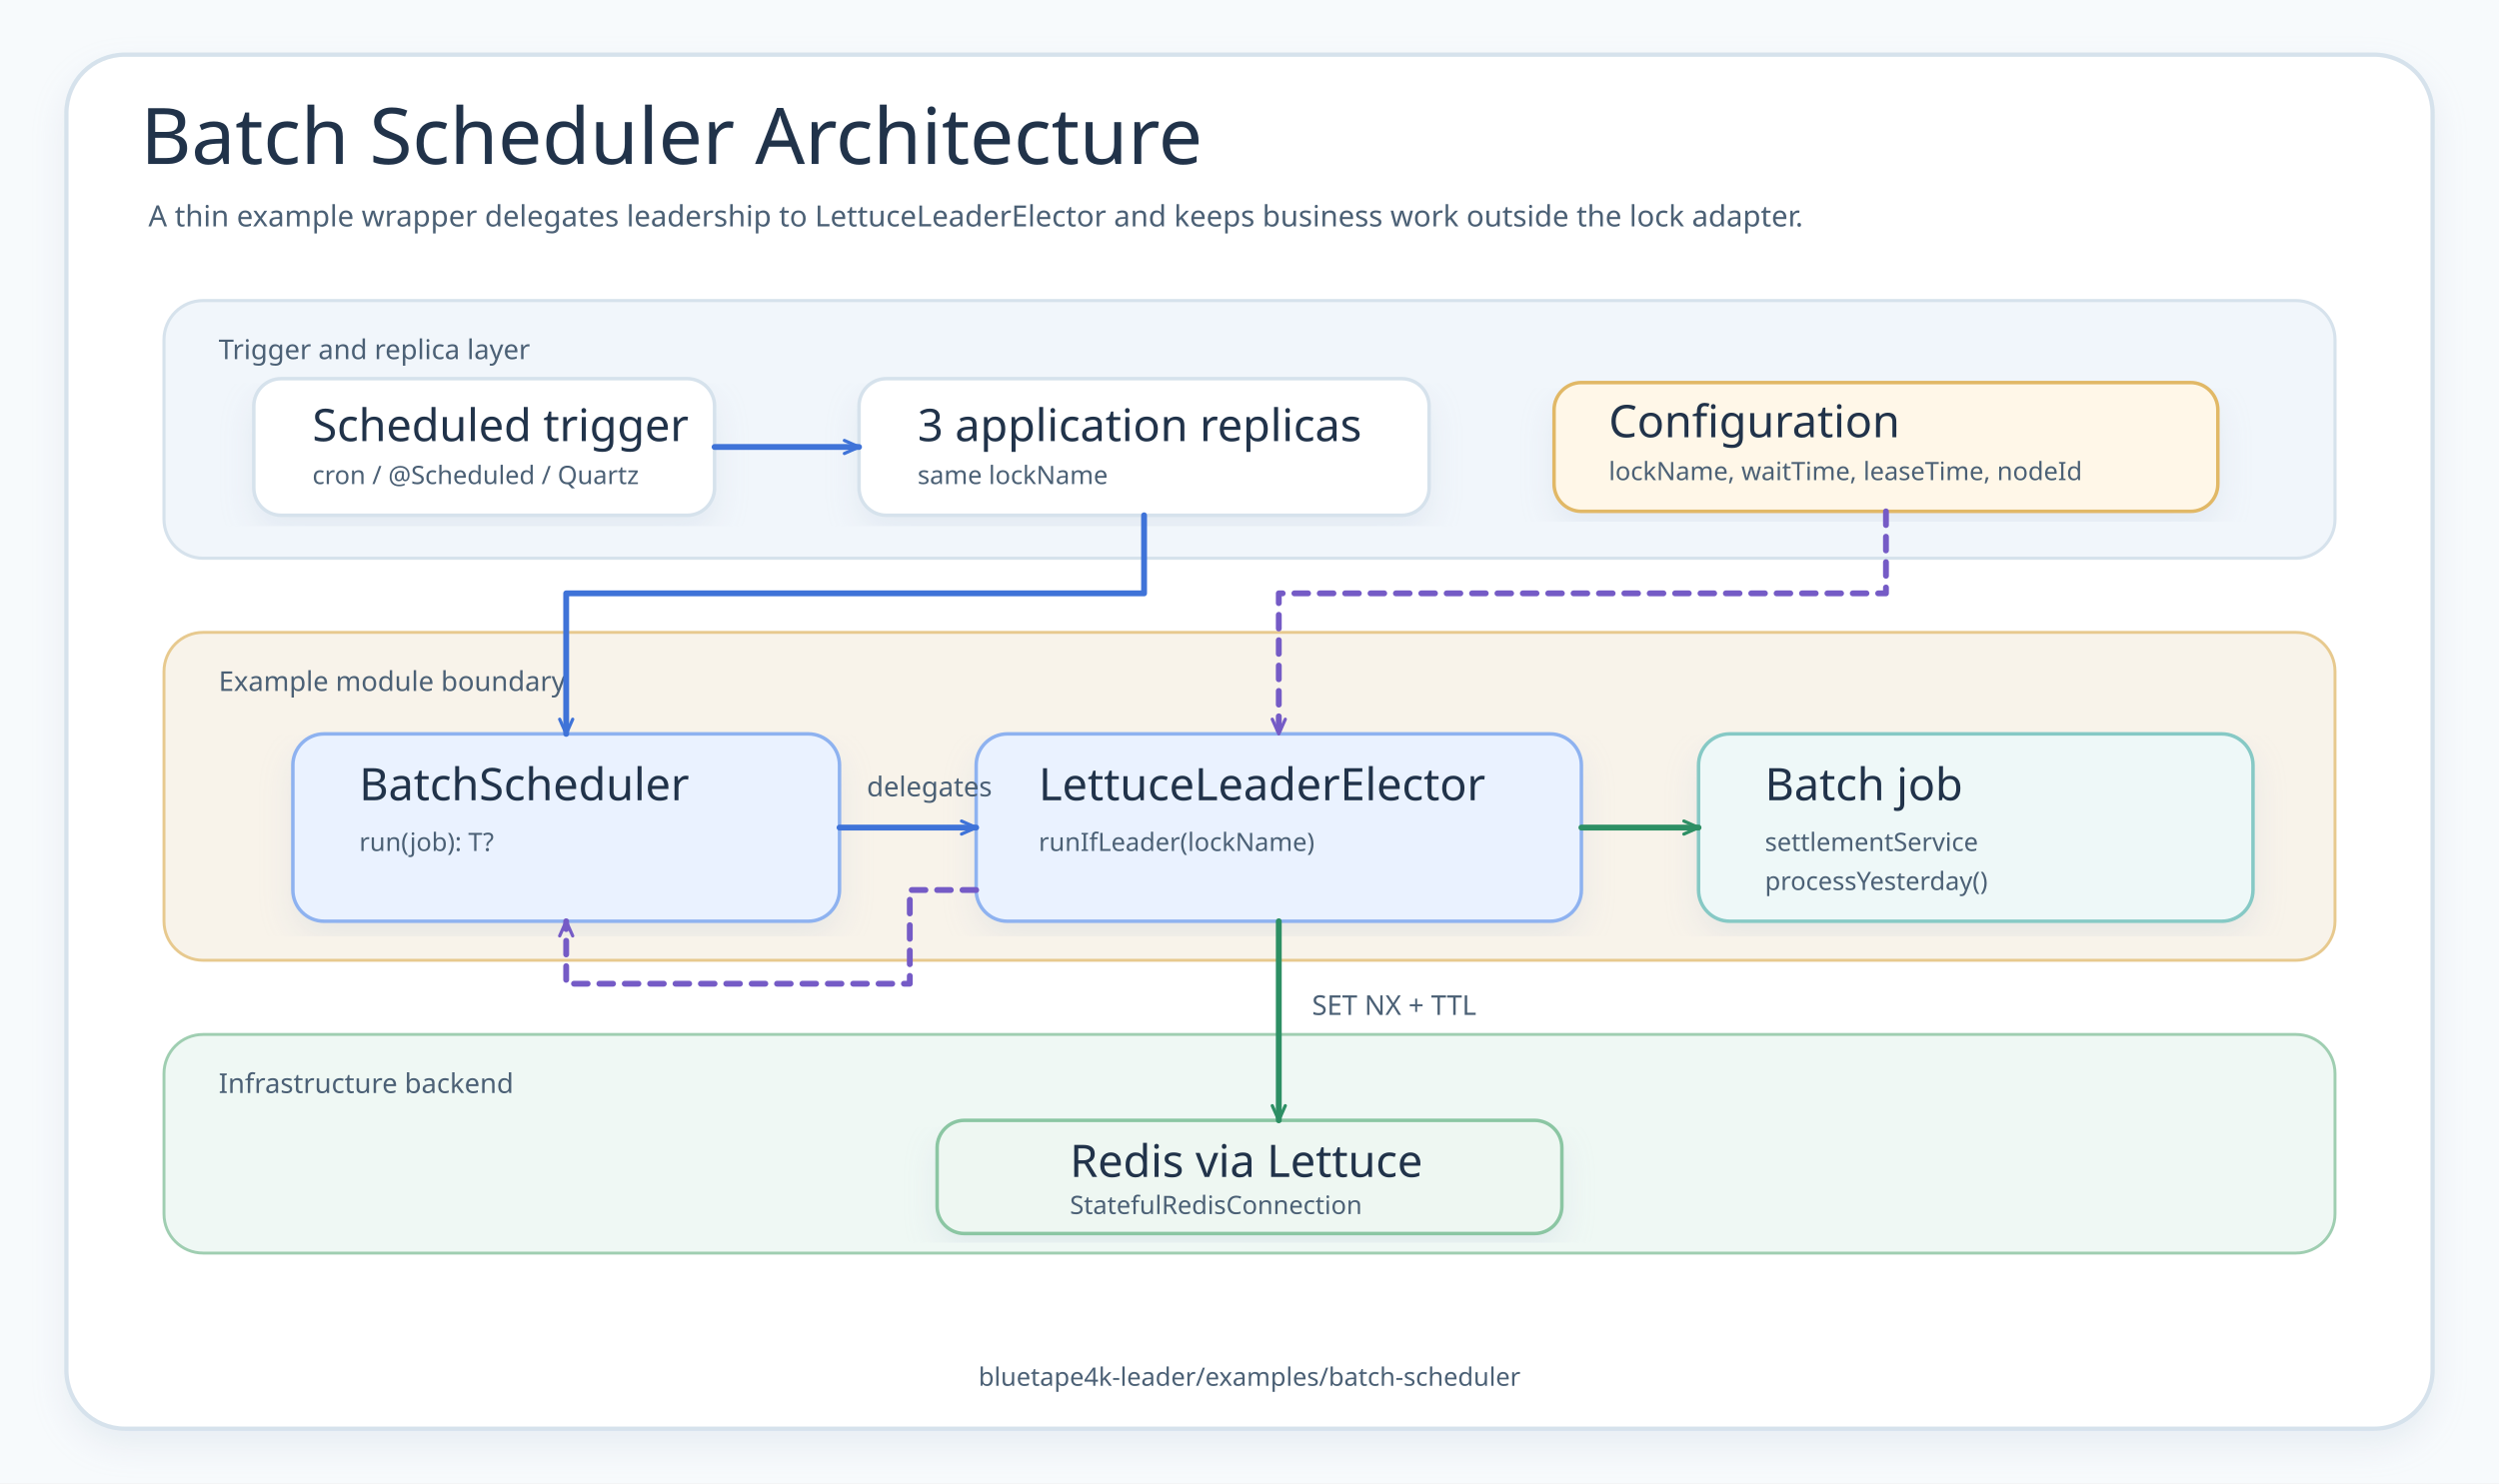
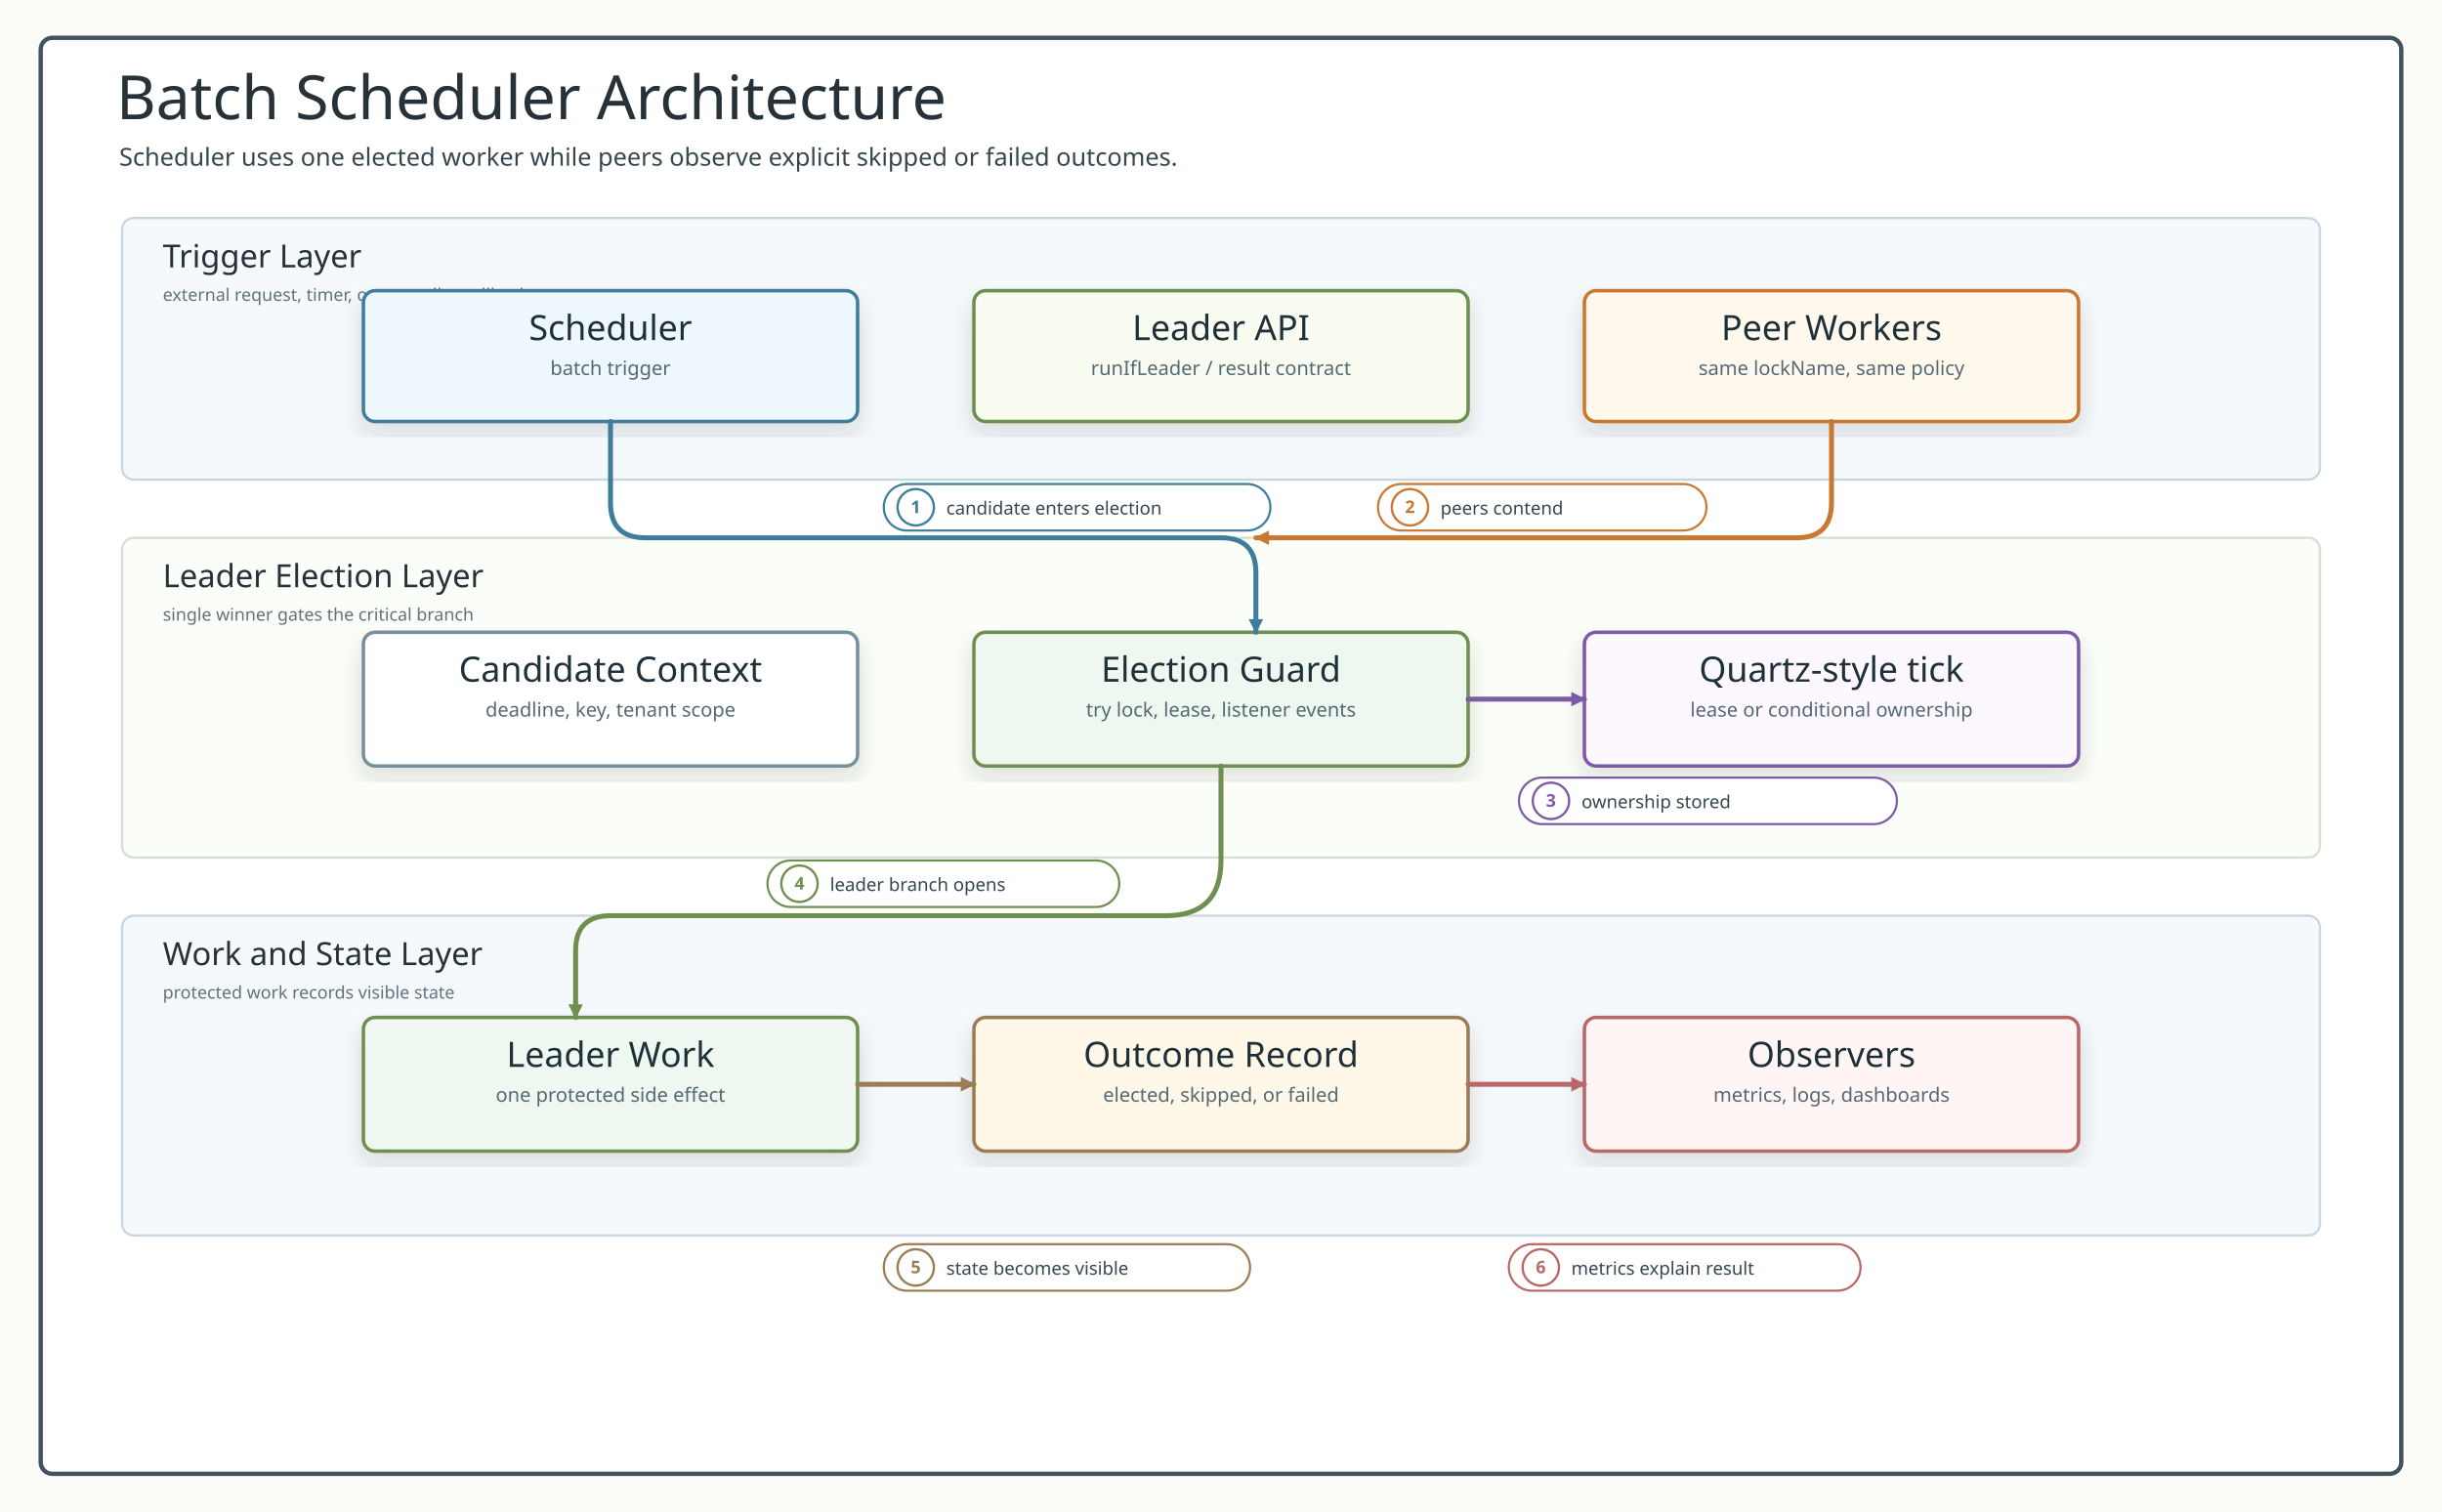
- <svg xmlns="http://www.w3.org/2000/svg" width="1280" height="760" viewBox="0 0 1280 760" role="img" aria-labelledby="title desc" data-source-read="examples/batch-scheduler/README.md; examples/batch-scheduler/src/main/kotlin/io/bluetape4k/leader/examples/batch/BatchScheduler.kt; examples/batch-scheduler/build.gradle.kts">
+ <svg xmlns="http://www.w3.org/2000/svg" width="1680" height="1040" viewBox="0 0 1680 1040" role="img" aria-labelledby="title desc">
  <defs>
-     <marker id="arrow-blue" viewBox="0 0 12 12" markerWidth="10" markerHeight="10" refX="10" refY="6" orient="auto" markerUnits="userSpaceOnUse">
-       <path d="M 1 2 L 10 6 L 1 10" fill="none" stroke="#3F73D8" stroke-width="2" stroke-linecap="round" stroke-linejoin="round" />
-     </marker>
-     <marker id="arrow-green" viewBox="0 0 12 12" markerWidth="10" markerHeight="10" refX="10" refY="6" orient="auto" markerUnits="userSpaceOnUse">
-       <path d="M 1 2 L 10 6 L 1 10" fill="none" stroke="#2D8F64" stroke-width="2" stroke-linecap="round" stroke-linejoin="round" />
-     </marker>
-     <marker id="arrow-purple" viewBox="0 0 12 12" markerWidth="10" markerHeight="10" refX="10" refY="6" orient="auto" markerUnits="userSpaceOnUse">
-       <path d="M 1 2 L 10 6 L 1 10" fill="none" stroke="#755BC6" stroke-width="2" stroke-linecap="round" stroke-linejoin="round" />
-     </marker>
-     <filter id="shadow" x="-8%" y="-8%" width="116%" height="116%">
-       <feDropShadow dx="0" dy="8" stdDeviation="8" flood-color="#B9C7D6" flood-opacity="0.24" />
+     <filter id="softShadow" x="-12%" y="-12%" width="124%" height="124%">
+       <feDropShadow dx="0" dy="8" stdDeviation="8" flood-color="#263238" flood-opacity="0.14" />
    </filter>
    <style>
-     .canvas{fill:#F7FAFC}.frame{fill:#FFFFFF;stroke:#D6E2EC;stroke-width:2.2;filter:url(#shadow)}.band{fill:#F1F6FB;stroke:#D6E2EC;stroke-width:1.6}.band2{fill:#F8F3EA;stroke:#E7C98E;stroke-width:1.5}.band3{fill:#EFF8F4;stroke:#9FCEB1;stroke-width:1.5}
-     .title{font-family:"Architects Daughter";font-size:40px;fill:#21334A}.subtitle,.small,.label,.footer{font-family:"Comic Mono";fill:#4B6075}.subtitle{font-size:15px}.small{font-size:13px}.label{font-size:14px}.footer{font-size:13px}
-     .card{fill:#FFFFFF;stroke:#D6E2EC;stroke-width:1.8;filter:url(#shadow)}.core{fill:#EAF2FF;stroke:#8EB2F0}.redis{fill:#EEF7F2;stroke:#8BC6A3}.job{fill:#EEF8F8;stroke:#86C9C5}.config{fill:#FFF7E8;stroke:#E1B866}
-     .cardTitle{font-family:"Architects Daughter";font-size:23px;fill:#21334A}.cardText{font-family:"Comic Mono";font-size:13px;fill:#4B6075}.route{fill:none;stroke-width:3;stroke-linecap:round;stroke-linejoin:round}.dash{stroke-dasharray:7 6}
-   </style>
+       .canvas { fill: #fbfcf8; }
+       .frame { fill: #ffffff; stroke: #41545d; stroke-width: 3; }
+       .title { font-family: "Architects Daughter"; font-size: 42px; fill: #263238; }
+       .subtitle, .small, .labelText, .detail, .footer, .msg, .note { font-family: "Comic Mono"; fill: #36464f; }
+       .subtitle { font-size: 17px; }
+       .footer { font-size: 13px; fill: #60727d; }
+       .band { fill: #f5f9fb; stroke: #c8d7df; stroke-width: 1.6; }
+       .bandAlt { fill: #fbfdf8; stroke: #d7e0d0; stroke-width: 1.6; }
+       .bandTitle { font-family: "Architects Daughter"; font-size: 22px; fill: #263238; }
+       .bandHint { font-family: "Comic Mono"; font-size: 12px; fill: #60727d; }
+       .card { filter: url(#softShadow); stroke-width: 2.4; rx: 8; }
+       .cardTitle { font-family: "Architects Daughter"; font-size: 24px; fill: #1f3138; }
+       .detail { font-size: 13.5px; fill: #546a73; }
+       .edge { fill: none; stroke-width: 3.4; stroke-linecap: round; stroke-linejoin: round; }
+       .edgeThin { fill: none; stroke-width: 3; stroke-linecap: round; stroke-linejoin: round; }
+       .dash { stroke-dasharray: 10 8; }
+       .pill { fill: #ffffff; stroke-width: 1.5; }
+       .labelText { font-size: 12.5px; }
+       .badgeText { font-family: "Comic Mono"; font-size: 12px; font-weight: 700; }
+       .header { fill: #ffffff; stroke: #546e7a; stroke-width: 2.2; }
+       .participant { font-family: "Architects Daughter"; font-size: 20px; fill: #1f3138; }
+       .role { font-family: "Comic Mono"; font-size: 13px; fill: #546a73; }
+       .lifeline { stroke: #9aaab1; stroke-width: 2; stroke-dasharray: 7 8; }
+       .activation { fill: #e6f2ec; stroke: #5b7e67; stroke-width: 1.7; }
+       .branch { fill: none; stroke: #78909c; stroke-width: 3; stroke-dasharray: 12 8; }
+     </style>
+     <marker id="arrow-line" viewBox="0 0 10 10" markerUnits="userSpaceOnUse" markerWidth="10" markerHeight="10" refX="9" refY="5" orient="auto">
+       <path d="M 0 0 L 10 5 L 0 10 Z" fill="#3f7d9c" stroke="#3f7d9c" stroke-width="0" stroke-dasharray="none" style="stroke-dasharray:none!important" />
+     </marker>
+     <marker id="arrow-work" viewBox="0 0 10 10" markerUnits="userSpaceOnUse" markerWidth="10" markerHeight="10" refX="9" refY="5" orient="auto">
+       <path d="M 0 0 L 10 5 L 0 10 Z" fill="#6e8f4f" stroke="#6e8f4f" stroke-width="0" stroke-dasharray="none" style="stroke-dasharray:none!important" />
+     </marker>
+     <marker id="arrow-return" viewBox="0 0 10 10" markerUnits="userSpaceOnUse" markerWidth="10" markerHeight="10" refX="9" refY="5" orient="auto">
+       <path d="M 0 0 L 10 5 L 0 10 Z" fill="#9b7d54" stroke="#9b7d54" stroke-width="0" stroke-dasharray="none" style="stroke-dasharray:none!important" />
+     </marker>
+     <marker id="arrow-skip" viewBox="0 0 10 10" markerUnits="userSpaceOnUse" markerWidth="10" markerHeight="10" refX="9" refY="5" orient="auto">
+       <path d="M 0 0 L 10 5 L 0 10 Z" fill="#b86868" stroke="#b86868" stroke-width="0" stroke-dasharray="none" style="stroke-dasharray:none!important" />
+     </marker>
+     <marker id="arrow-amber" viewBox="0 0 10 10" markerUnits="userSpaceOnUse" markerWidth="10" markerHeight="10" refX="9" refY="5" orient="auto">
+       <path d="M 0 0 L 10 5 L 0 10 Z" fill="#c97831" stroke="#c97831" stroke-width="0" stroke-dasharray="none" style="stroke-dasharray:none!important" />
+     </marker>
+     <marker id="arrow-purple" viewBox="0 0 10 10" markerUnits="userSpaceOnUse" markerWidth="10" markerHeight="10" refX="9" refY="5" orient="auto">
+       <path d="M 0 0 L 10 5 L 0 10 Z" fill="#7c5aa6" stroke="#7c5aa6" stroke-width="0" stroke-dasharray="none" style="stroke-dasharray:none!important" />
+     </marker>
+     <marker id="arrow-slate" viewBox="0 0 10 10" markerUnits="userSpaceOnUse" markerWidth="10" markerHeight="10" refX="9" refY="5" orient="auto">
+       <path d="M 0 0 L 10 5 L 0 10 Z" fill="#78909c" stroke="#78909c" stroke-width="0" stroke-dasharray="none" style="stroke-dasharray:none!important" />
+     </marker>
  </defs>
-   <rect class="canvas" width="1280" height="760" />
-   <rect class="frame" x="34" y="28" width="1212" height="704" rx="30" />
-   <text class="title" x="72" y="84">Batch Scheduler Architecture</text>
-   <text class="subtitle" x="76" y="116">A thin example wrapper delegates leadership to LettuceLeaderElector and keeps business work outside the lock adapter.</text>
-   <rect class="band" x="84" y="154" width="1112" height="132" rx="20" />
-   <text class="label" x="112" y="184">Trigger and replica layer</text>
-   <rect class="card" x="130" y="194" width="236" height="70" rx="14" />
-   <text class="cardTitle" x="160" y="226">Scheduled trigger</text>
-   <text class="cardText" x="160" y="248">cron / @Scheduled / Quartz</text>
-   <rect class="card" x="440" y="194" width="292" height="70" rx="14" />
-   <text class="cardTitle" x="470" y="226">3 application replicas</text>
-   <text class="cardText" x="470" y="248">same lockName</text>
-   <rect class="card config" x="796" y="196" width="340" height="66" rx="14" />
-   <text class="cardTitle" x="824" y="224">Configuration</text>
-   <text class="cardText" x="824" y="246">lockName, waitTime, leaseTime, nodeId</text>
-   <rect class="band2" x="84" y="324" width="1112" height="168" rx="20" />
-   <text class="label" x="112" y="354">Example module boundary</text>
-   <rect class="card core" x="150" y="376" width="280" height="96" rx="16" />
-   <text class="cardTitle" x="184" y="410">BatchScheduler</text>
-   <text class="cardText" x="184" y="436">run(job): T?</text>
-   <rect class="card core" x="500" y="376" width="310" height="96" rx="16" />
-   <text class="cardTitle" x="532" y="410">LettuceLeaderElector</text>
-   <text class="cardText" x="532" y="436">runIfLeader(lockName)</text>
-   <rect class="card job" x="870" y="376" width="284" height="96" rx="16" />
-   <text class="cardTitle" x="904" y="410">Batch job</text>
-   <text class="cardText" x="904" y="436">settlementService</text>
-   <text class="cardText" x="904" y="456">processYesterday()</text>
-   <rect class="band3" x="84" y="530" width="1112" height="112" rx="20" />
-   <text class="label" x="112" y="560">Infrastructure backend</text>
-   <rect class="card redis" x="480" y="574" width="320" height="58" rx="14" />
-   <text class="cardTitle" x="548" y="603">Redis via Lettuce</text>
-   <text class="cardText" x="548" y="622">StatefulRedisConnection</text>
-   <path class="route" d="M 366 229 L 440 229" stroke="#3F73D8" marker-end="url(#arrow-blue)" />
-   <path class="route" d="M 586 264 L 586 304 L 290 304 L 290 376" stroke="#3F73D8" marker-end="url(#arrow-blue)" />
-   <path class="route dash" d="M 966 262 L 966 304 L 655 304 L 655 376" stroke="#755BC6" marker-end="url(#arrow-purple)" />
-   <path class="route" d="M 430 424 L 500 424" stroke="#3F73D8" marker-end="url(#arrow-blue)" />
-   <path class="route" d="M 810 424 L 870 424" stroke="#2D8F64" marker-end="url(#arrow-green)" />
-   <path class="route" d="M 655 472 L 655 574" stroke="#2D8F64" marker-end="url(#arrow-green)" />
-   <path class="route dash" d="M 500 456 L 466 456 L 466 504 L 290 504 L 290 472" stroke="#755BC6" marker-end="url(#arrow-purple)" />
-   <text class="label" x="444" y="408">delegates</text>
-   <text class="label" x="672" y="520">SET NX + TTL</text>
-   <text class="footer" x="640" y="710" text-anchor="middle">bluetape4k-leader/examples/batch-scheduler</text>
+   <rect width="1680" height="1040" class="canvas" />
+   <rect x="28" y="26" width="1624" height="988" rx="8" class="frame" />
+   <text x="80" y="82" class="title">Batch Scheduler Architecture</text>
+   <text x="82" y="114" class="subtitle">Scheduler uses one elected worker while peers observe explicit skipped or failed outcomes.</text>
+   <rect x="84" y="150" width="1512" height="180" rx="8" class="band" />
+   <text x="112" y="184" class="bandTitle">Trigger Layer</text>
+   <text x="112" y="207" class="bandHint">external request, timer, or controller callback</text>
+   <rect x="84" y="370" width="1512" height="220" rx="8" class="bandAlt" />
+   <text x="112" y="404" class="bandTitle">Leader Election Layer</text>
+   <text x="112" y="427" class="bandHint">single winner gates the critical branch</text>
+   <rect x="84" y="630" width="1512" height="220" rx="8" class="band" />
+   <text x="112" y="664" class="bandTitle">Work and State Layer</text>
+   <text x="112" y="687" class="bandHint">protected work records visible state</text>
+   <g>
+     <rect x="250" y="200" width="340" height="90" rx="8" class="card" fill="#eef7fb" stroke="#3f7d9c" />
+     <text x="420" y="234" text-anchor="middle" class="cardTitle">Scheduler</text>
+     <text x="420" y="258" text-anchor="middle" class="detail">batch trigger</text>
+   </g>
+   <g>
+     <rect x="670" y="200" width="340" height="90" rx="8" class="card" fill="#f8fbef" stroke="#6e8f4f" />
+     <text x="840" y="234" text-anchor="middle" class="cardTitle">Leader API</text>
+     <text x="840" y="258" text-anchor="middle" class="detail">runIfLeader / result contract</text>
+   </g>
+   <g>
+     <rect x="1090" y="200" width="340" height="90" rx="8" class="card" fill="#fff8ed" stroke="#c97831" />
+     <text x="1260" y="234" text-anchor="middle" class="cardTitle">Peer Workers</text>
+     <text x="1260" y="258" text-anchor="middle" class="detail">same lockName, same policy</text>
+   </g>
+   <g>
+     <rect x="250" y="435" width="340" height="92" rx="8" class="card" fill="#ffffff" stroke="#78909c" />
+     <text x="420" y="469" text-anchor="middle" class="cardTitle">Candidate Context</text>
+     <text x="420" y="493" text-anchor="middle" class="detail">deadline, key, tenant scope</text>
+   </g>
+   <g>
+     <rect x="670" y="435" width="340" height="92" rx="8" class="card" fill="#eef7f0" stroke="#6e8f4f" />
+     <text x="840" y="469" text-anchor="middle" class="cardTitle">Election Guard</text>
+     <text x="840" y="493" text-anchor="middle" class="detail">try lock, lease, listener events</text>
+   </g>
+   <g>
+     <rect x="1090" y="435" width="340" height="92" rx="8" class="card" fill="#fdf7ff" stroke="#7c5aa6" />
+     <text x="1260" y="469" text-anchor="middle" class="cardTitle">Quartz-style tick</text>
+     <text x="1260" y="493" text-anchor="middle" class="detail">lease or conditional ownership</text>
+   </g>
+   <g>
+     <rect x="250" y="700" width="340" height="92" rx="8" class="card" fill="#eef7f0" stroke="#6e8f4f" />
+     <text x="420" y="734" text-anchor="middle" class="cardTitle">Leader Work</text>
+     <text x="420" y="758" text-anchor="middle" class="detail">one protected side effect</text>
+   </g>
+   <g>
+     <rect x="670" y="700" width="340" height="92" rx="8" class="card" fill="#fff7e8" stroke="#9b7d54" />
+     <text x="840" y="734" text-anchor="middle" class="cardTitle">Outcome Record</text>
+     <text x="840" y="758" text-anchor="middle" class="detail">elected, skipped, or failed</text>
+   </g>
+   <g>
+     <rect x="1090" y="700" width="340" height="92" rx="8" class="card" fill="#fff5f5" stroke="#b86868" />
+     <text x="1260" y="734" text-anchor="middle" class="cardTitle">Observers</text>
+     <text x="1260" y="758" text-anchor="middle" class="detail">metrics, logs, dashboards</text>
+   </g>
+   <g>
+     <rect x="608" y="333" width="266" height="32" rx="16" class="pill" stroke="#3f7d9c" />
+     <circle cx="630" cy="349" r="12.5" fill="#fff" stroke="#3f7d9c" stroke-width="1.6" />
+     <text x="630" y="353" text-anchor="middle" class="badgeText" fill="#3f7d9c">1</text>
+     <text x="651" y="354" class="labelText" fill="#3f7d9c">candidate enters election</text>
+   </g>
+   <path d="M 420 290 L 420 346 Q 420 370 444 370 L 840 370 Q 864 370 864 394 L 864 435" class="edge" stroke="#3f7d9c" marker-end="url(#arrow-line)" />
+   <g>
+     <rect x="948" y="333" width="226" height="32" rx="16" class="pill" stroke="#c97831" />
+     <circle cx="970" cy="349" r="12.5" fill="#fff" stroke="#c97831" stroke-width="1.6" />
+     <text x="970" y="353" text-anchor="middle" class="badgeText" fill="#c97831">2</text>
+     <text x="991" y="354" class="labelText" fill="#c97831">peers contend</text>
+   </g>
+   <path d="M 1260 290 L 1260 346 Q 1260 370 1236 370 L 864 370" class="edge" stroke="#c97831" marker-end="url(#arrow-amber)" />
+   <g>
+     <rect x="1045" y="535" width="260" height="32" rx="16" class="pill" stroke="#7c5aa6" />
+     <circle cx="1067" cy="551" r="12.5" fill="#fff" stroke="#7c5aa6" stroke-width="1.6" />
+     <text x="1067" y="555" text-anchor="middle" class="badgeText" fill="#7c5aa6">3</text>
+     <text x="1088" y="556" class="labelText" fill="#7c5aa6">ownership stored</text>
+   </g>
+   <path d="M 1010 481 L 1090 481" class="edge" stroke="#7c5aa6" marker-end="url(#arrow-purple)" />
+   <g>
+     <rect x="528" y="592" width="242" height="32" rx="16" class="pill" stroke="#6e8f4f" />
+     <circle cx="550" cy="608" r="12.5" fill="#fff" stroke="#6e8f4f" stroke-width="1.6" />
+     <text x="550" y="612" text-anchor="middle" class="badgeText" fill="#6e8f4f">4</text>
+     <text x="571" y="613" class="labelText" fill="#6e8f4f">leader branch opens</text>
+   </g>
+   <path d="M 840 527 L 840 592 Q 840 630 802 630 L 420 630 Q 396 630 396 654 L 396 700" class="edge" stroke="#6e8f4f" marker-end="url(#arrow-work)" />
+   <g>
+     <rect x="608" y="856" width="252" height="32" rx="16" class="pill" stroke="#9b7d54" />
+     <circle cx="630" cy="872" r="12.5" fill="#fff" stroke="#9b7d54" stroke-width="1.6" />
+     <text x="630" y="876" text-anchor="middle" class="badgeText" fill="#9b7d54">5</text>
+     <text x="651" y="877" class="labelText" fill="#9b7d54">state becomes visible</text>
+   </g>
+   <path d="M 590 746 L 670 746" class="edge" stroke="#9b7d54" marker-end="url(#arrow-return)" />
+   <g>
+     <rect x="1038" y="856" width="242" height="32" rx="16" class="pill" stroke="#b86868" />
+     <circle cx="1060" cy="872" r="12.5" fill="#fff" stroke="#b86868" stroke-width="1.6" />
+     <text x="1060" y="876" text-anchor="middle" class="badgeText" fill="#b86868">6</text>
+     <text x="1081" y="877" class="labelText" fill="#b86868">metrics explain result</text>
+   </g>
+   <path d="M 1010 746 L 1090 746" class="edge" stroke="#b86868" marker-end="url(#arrow-skip)" />
</svg>
